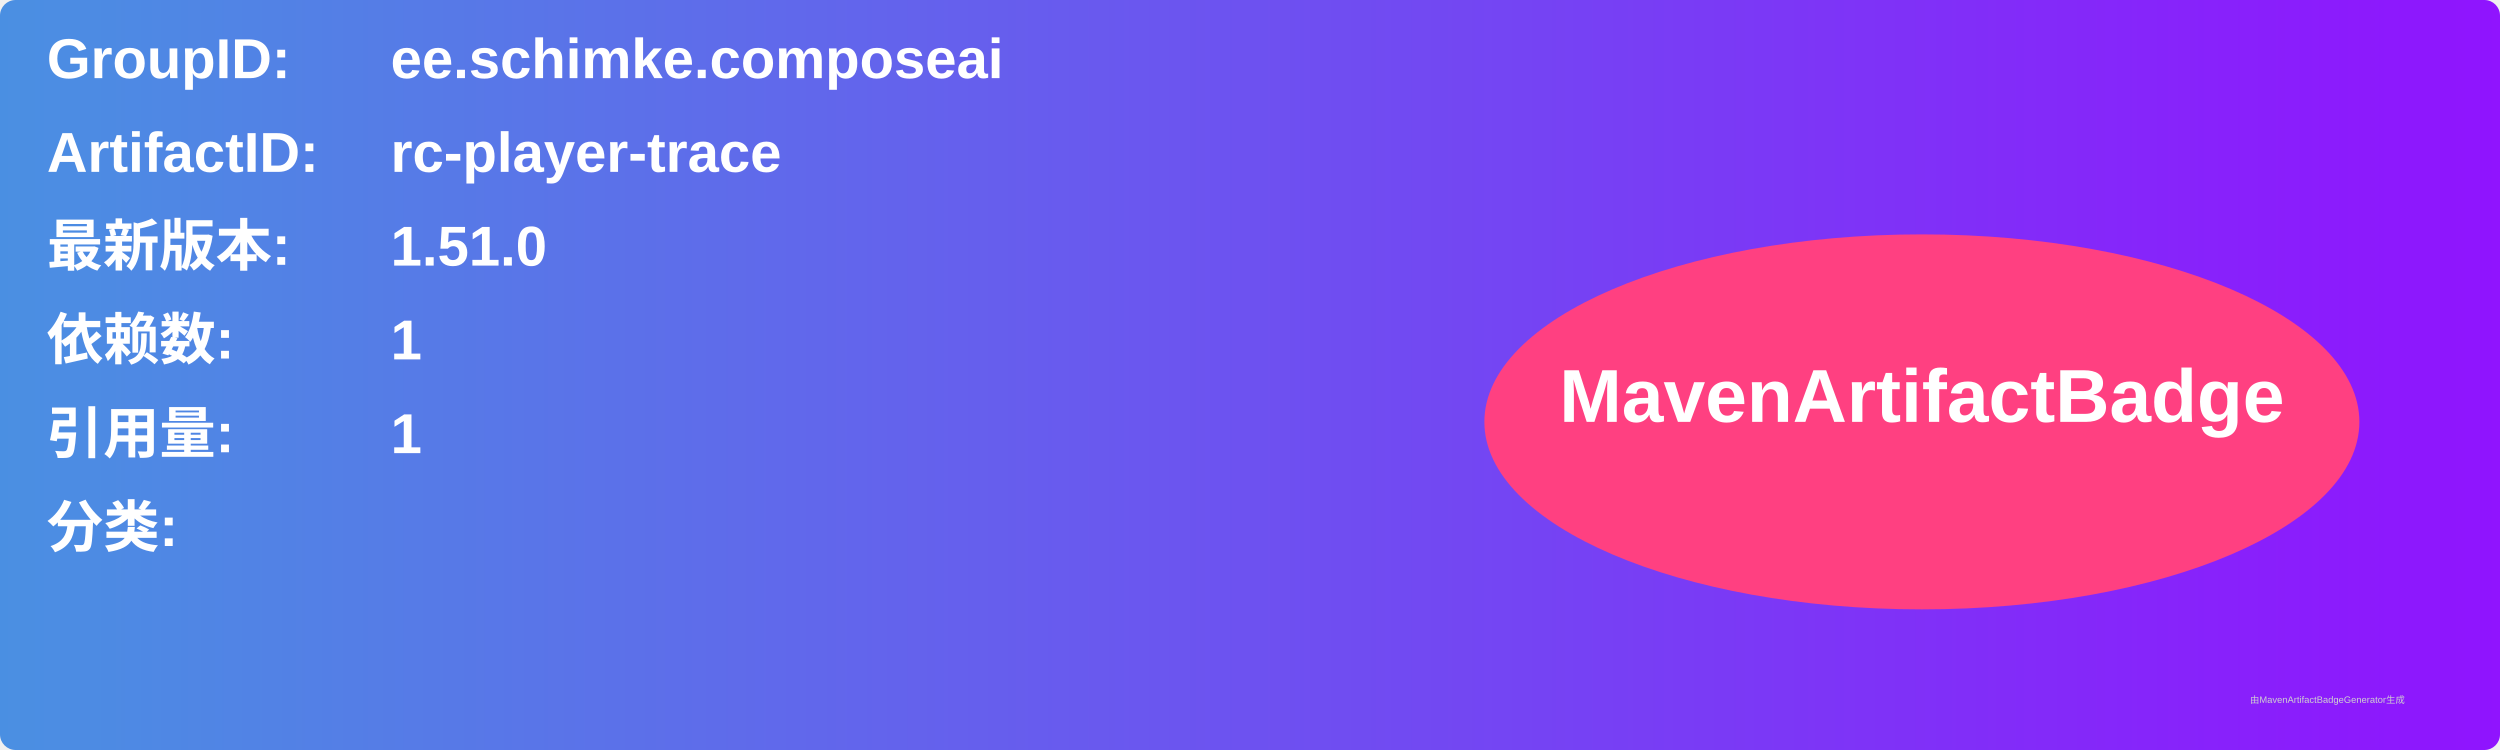
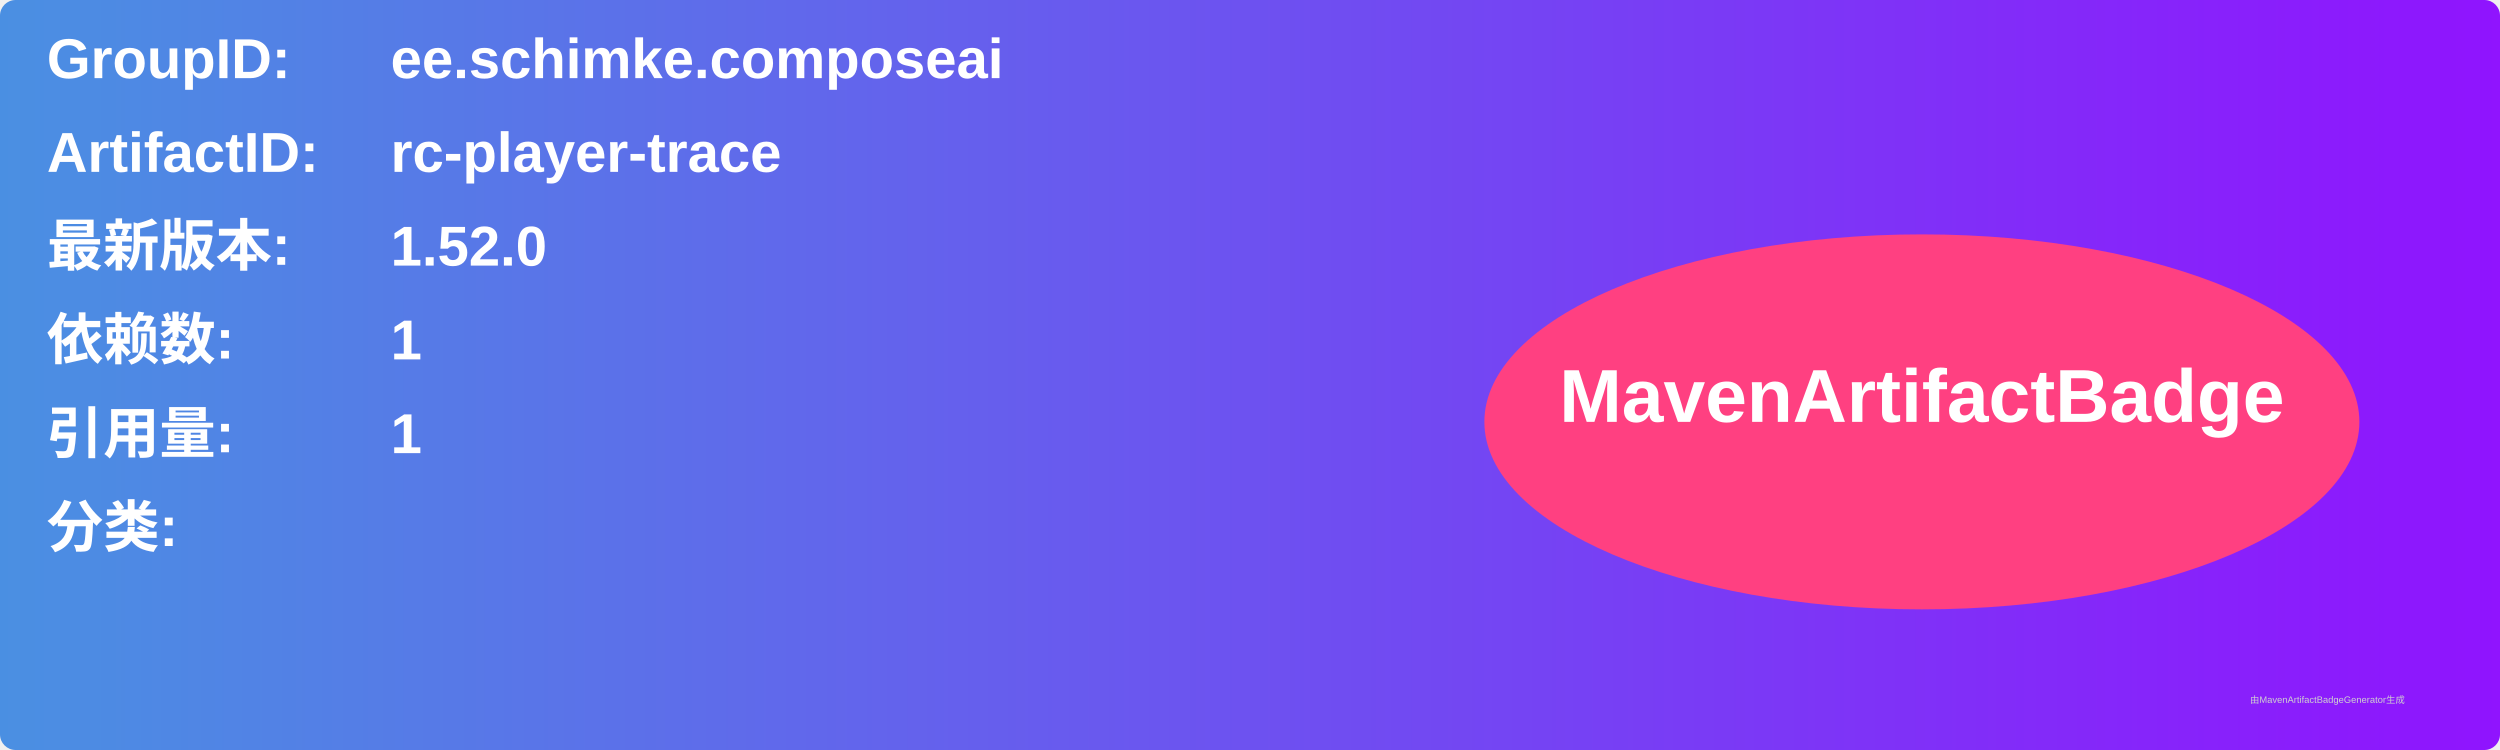
<svg xmlns="http://www.w3.org/2000/svg" width="800" height="240" viewBox="0 0 800 240">
  <linearGradient id="grad" x1="0%" y1="0%" x2="100%" y2="0%">
    <stop offset="0%" stop-color="#4a90e2" />
    <stop offset="100%" stop-color="#9013fe" />
  </linearGradient>
  <rect width="100%" height="100%" rx="5" ry="5" fill="url(#grad)" />
  <g transform="translate(15, 15)">
    <text x="0" y="10" font-family="Arial" font-size="18" fill="white" font-weight="bold" width="260">GroupID:</text>
    <text x="110" y="10" font-family="Arial" font-size="18" fill="white" font-weight="bold" width="460">ee.schimke.composeai</text>
    <text x="0" y="40" font-family="Arial" font-size="18" fill="white" font-weight="bold" width="260">ArtifactID:</text>
    <text x="110" y="40" font-family="Arial" font-size="18" fill="white" font-weight="bold" width="460">rc-player-trace</text>
    <text x="0" y="70" font-family="Arial" font-size="18" fill="white" font-weight="bold">最新版本:</text>
    <text x="110" y="70" font-family="Arial" font-size="18" fill="white" font-weight="bold">
-       <tspan font-weight="bold">1.51.0</tspan>
+       <tspan font-weight="bold">1.52.0</tspan>
    </text>
    <text x="0" y="100" font-family="Arial" font-size="18" fill="white" font-weight="bold">依赖数: </text>
    <text x="110" y="100" font-family="Arial" font-size="18" fill="white">
      <tspan font-weight="bold">1</tspan>
    </text>
    <text x="0" y="130" font-family="Arial" font-size="18" fill="white" font-weight="bold">引用量: </text>
    <text x="110" y="130" font-family="Arial" font-size="18" fill="white">
      <tspan font-weight="bold">1</tspan>
    </text>
    <text x="0" y="160" font-family="Arial" font-size="18" fill="white" font-weight="bold">分类:</text>
    <text x="10" y="190" font-family="Arial" font-size="10" fill="white">
      <tspan font-weight="bold" />
    </text>
    <ellipse cx="600" cy="120" rx="140" ry="60" fill="#ff4081" />
    <text x="600" y="120" text-anchor="middle" font-family="Arial" font-size="24" fill="white" font-weight="bold">MavenArtifactBadge</text>
  </g>
  <text x="720" y="225" font-family="Arial" font-size="3" fill="#d0d0d0">由MavenArtifactBadgeGenerator生成</text>
</svg>
